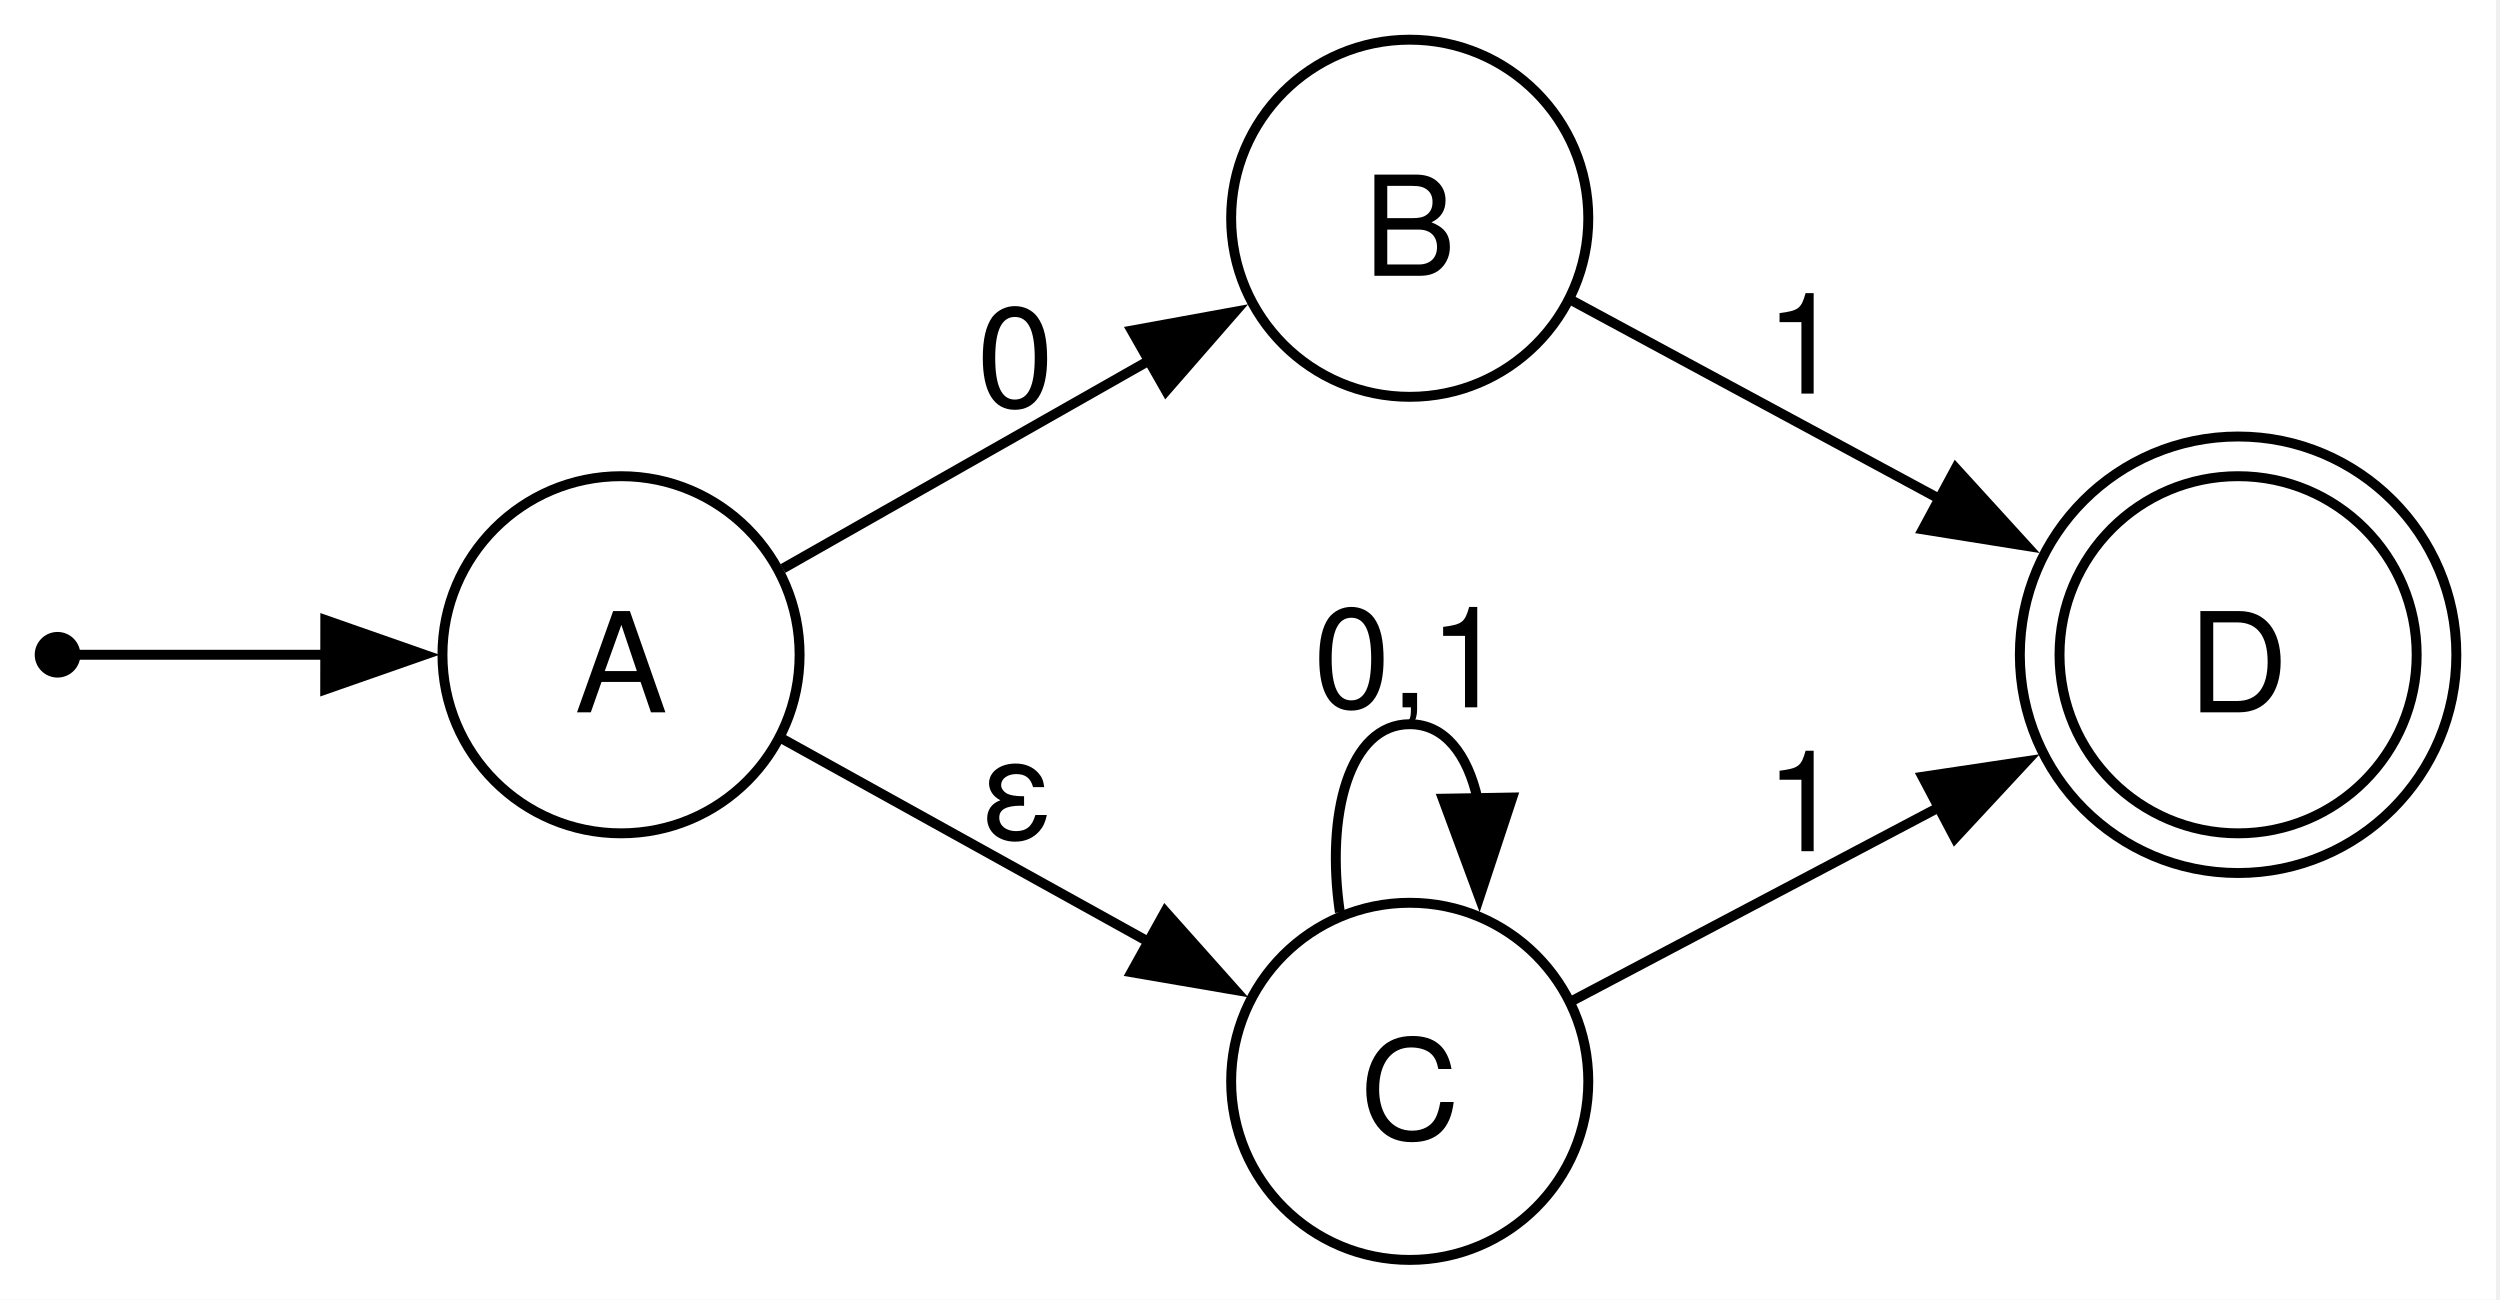
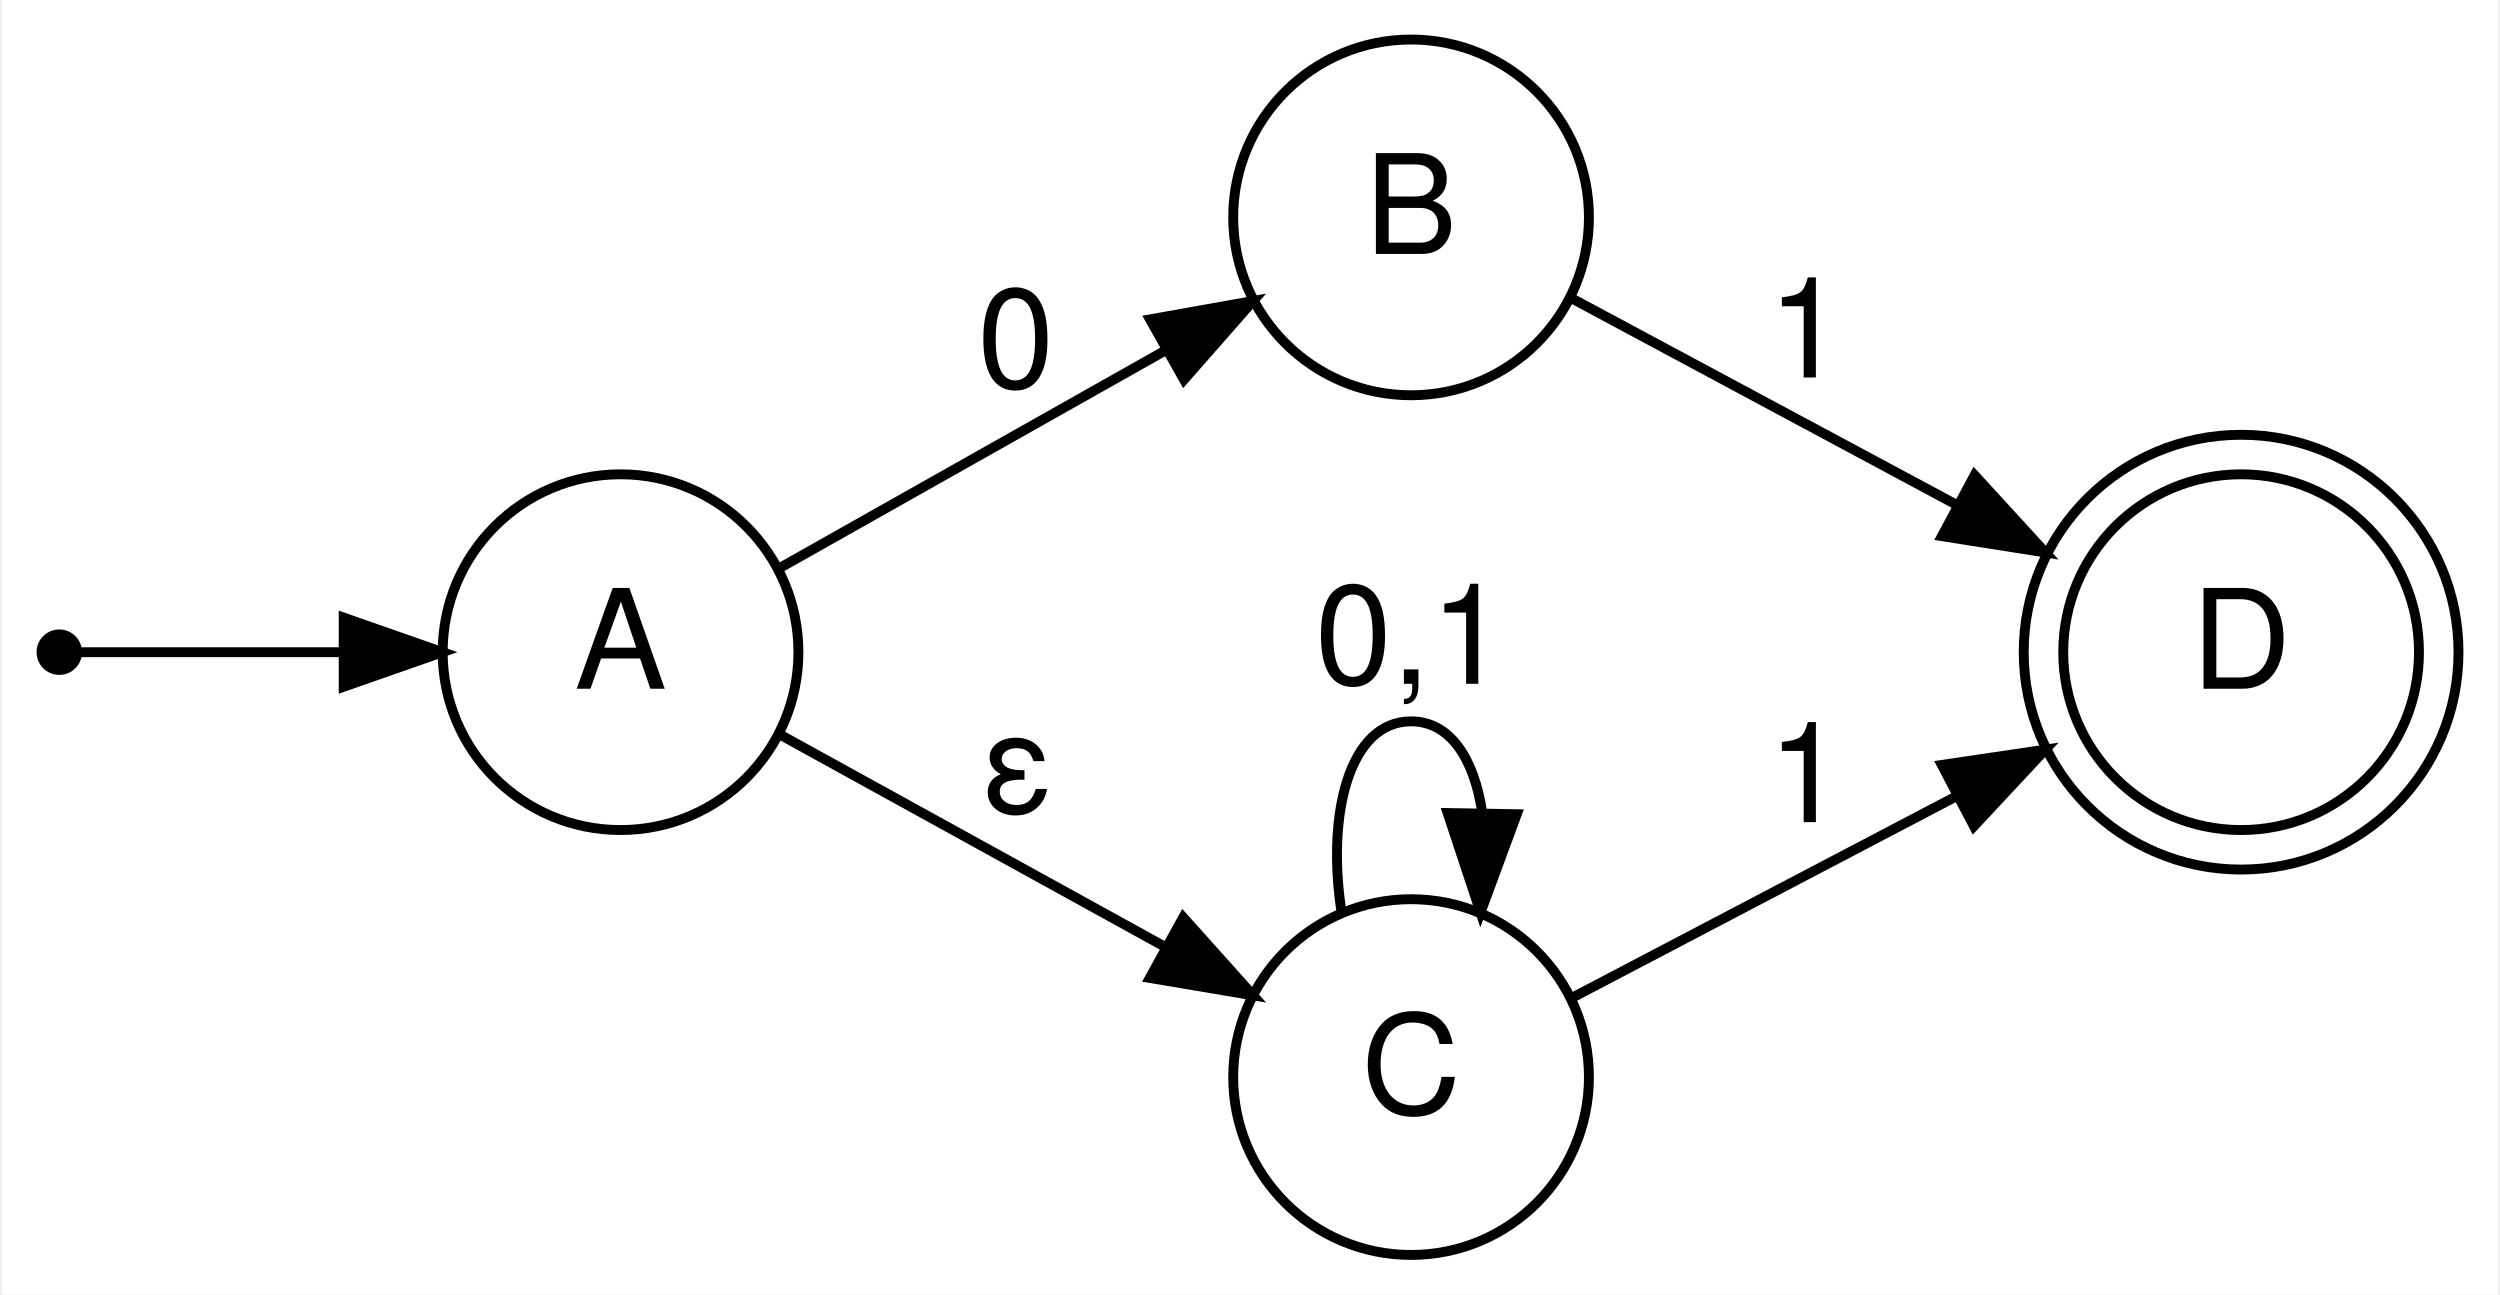
- <svg xmlns="http://www.w3.org/2000/svg" width="252pt" height="131pt" viewBox="0.00 0.00 252.00 131.00">
+ <svg xmlns="http://www.w3.org/2000/svg" width="253pt" height="131pt" viewBox="0.00 0.00 252.60 131.00">
  <g id="graph0" class="graph" transform="scale(1 1) rotate(0) translate(4 127)">
-     <polygon fill="white" stroke="none" points="-4,4 -4,-127 247.6,-127 247.6,4 -4,4" />
+     <polygon fill="white" stroke="transparent" points="-4,4 -4,-127 248.6,-127 248.6,4 -4,4" />
    <g id="node1" class="node">
-       <ellipse fill="none" stroke="black" cx="221.6" cy="-61" rx="18" ry="18" />
-       <ellipse fill="none" stroke="black" cx="221.6" cy="-61" rx="22" ry="22" />
-       <text xml:space="preserve" text-anchor="middle" x="221.6" y="-55.2" font-family="Helvetica,Arial,sans-serif" font-size="14.00">D</text>
+       <ellipse fill="none" stroke="black" cx="222.6" cy="-61" rx="18" ry="18" />
+       <ellipse fill="none" stroke="black" cx="222.6" cy="-61" rx="22" ry="22" />
+       <text text-anchor="middle" x="222.6" y="-57.3" font-family="Helvetica,Arial,sans-serif" font-size="14.00">D</text>
    </g>
    <g id="node2" class="node">
      <ellipse fill="black" stroke="black" cx="1.8" cy="-61" rx="1.8" ry="1.8" />
    </g>
    <g id="node3" class="node">
      <ellipse fill="none" stroke="black" cx="58.6" cy="-61" rx="18" ry="18" />
-       <text xml:space="preserve" text-anchor="middle" x="58.6" y="-55.2" font-family="Helvetica,Arial,sans-serif" font-size="14.00">A</text>
+       <text text-anchor="middle" x="58.6" y="-57.3" font-family="Helvetica,Arial,sans-serif" font-size="14.00">A</text>
    </g>
    <g id="edge1" class="edge">
-       <path fill="none" stroke="black" d="M3.75,-61C6.96,-61 17.8,-61 28.92,-61" />
-       <polygon fill="black" stroke="black" points="28.79,-64.5 38.79,-61 28.78,-57.5 28.79,-64.5" />
+       <path fill="none" stroke="black" d="M3.75,-61C7.11,-61 18.87,-61 30.55,-61" />
+       <polygon fill="black" stroke="black" points="30.58,-64.5 40.58,-61 30.58,-57.5 30.58,-64.5" />
    </g>
    <g id="node4" class="node">
-       <ellipse fill="none" stroke="black" cx="138.1" cy="-105" rx="18" ry="18" />
-       <text xml:space="preserve" text-anchor="middle" x="138.1" y="-99.2" font-family="Helvetica,Arial,sans-serif" font-size="14.00">B</text>
+       <ellipse fill="none" stroke="black" cx="138.6" cy="-105" rx="18" ry="18" />
+       <text text-anchor="middle" x="138.6" y="-101.3" font-family="Helvetica,Arial,sans-serif" font-size="14.00">B</text>
    </g>
    <g id="edge2" class="edge">
-       <path fill="none" stroke="black" d="M74.91,-69.69C85.53,-75.72 99.9,-83.88 112.15,-90.84" />
-       <polygon fill="black" stroke="black" points="110.08,-93.68 120.5,-95.58 113.54,-87.6 110.08,-93.68" />
-       <text xml:space="preserve" text-anchor="middle" x="98.35" y="-86.02" font-family="Helvetica,Arial,sans-serif" font-size="14.00">0</text>
+       <path fill="none" stroke="black" d="M74.64,-69.48C85.75,-75.75 101.11,-84.41 113.87,-91.61" />
+       <polygon fill="black" stroke="black" points="112.18,-94.68 122.61,-96.54 115.62,-88.58 112.18,-94.68" />
+       <text text-anchor="middle" x="98.6" y="-87.8" font-family="Helvetica,Arial,sans-serif" font-size="14.00">0</text>
    </g>
    <g id="node5" class="node">
-       <ellipse fill="none" stroke="black" cx="138.1" cy="-18" rx="18" ry="18" />
-       <text xml:space="preserve" text-anchor="middle" x="138.1" y="-12.2" font-family="Helvetica,Arial,sans-serif" font-size="14.00">C</text>
+       <ellipse fill="none" stroke="black" cx="138.6" cy="-18" rx="18" ry="18" />
+       <text text-anchor="middle" x="138.6" y="-14.3" font-family="Helvetica,Arial,sans-serif" font-size="14.00">C</text>
    </g>
    <g id="edge4" class="edge">
-       <path fill="none" stroke="black" d="M74.91,-52.5C85.42,-46.67 99.61,-38.8 111.79,-32.05" />
-       <polygon fill="black" stroke="black" points="113.45,-35.12 120.5,-27.21 110.05,-29 113.45,-35.12" />
-       <text xml:space="preserve" text-anchor="middle" x="98.35" y="-42.49" font-family="Helvetica,Arial,sans-serif" font-size="14.00">ε</text>
+       <path fill="none" stroke="black" d="M74.64,-52.71C85.65,-46.64 100.81,-38.28 113.5,-31.29" />
+       <polygon fill="black" stroke="black" points="115.54,-34.16 122.61,-26.27 112.16,-28.03 115.54,-34.16" />
+       <text text-anchor="middle" x="98.6" y="-44.8" font-family="Helvetica,Arial,sans-serif" font-size="14.00">ε</text>
    </g>
    <g id="edge3" class="edge">
-       <path fill="none" stroke="black" d="M154.43,-96.72C164.88,-91.08 179.03,-83.44 191.57,-76.67" />
-       <polygon fill="black" stroke="black" points="193.14,-79.8 200.28,-71.97 189.82,-73.64 193.14,-79.8" />
-       <text xml:space="preserve" text-anchor="middle" x="177.85" y="-87.33" font-family="Helvetica,Arial,sans-serif" font-size="14.00">1</text>
+       <path fill="none" stroke="black" d="M155.02,-96.72C165.92,-90.87 180.84,-82.87 193.79,-75.92" />
+       <polygon fill="black" stroke="black" points="195.63,-78.91 202.79,-71.09 192.32,-72.74 195.63,-78.91" />
+       <text text-anchor="middle" x="178.6" y="-88.8" font-family="Helvetica,Arial,sans-serif" font-size="14.00">1</text>
    </g>
    <g id="edge6" class="edge">
-       <path fill="none" stroke="black" d="M154.43,-26.09C164.88,-31.6 179.03,-39.07 191.57,-45.69" />
-       <polygon fill="black" stroke="black" points="189.79,-48.7 200.27,-50.27 193.06,-42.51 189.79,-48.7" />
-       <text xml:space="preserve" text-anchor="middle" x="177.85" y="-41.2" font-family="Helvetica,Arial,sans-serif" font-size="14.00">1</text>
+       <path fill="none" stroke="black" d="M155.02,-26.09C165.92,-31.8 180.84,-39.63 193.79,-46.42" />
+       <polygon fill="black" stroke="black" points="192.31,-49.59 202.79,-51.14 195.56,-43.39 192.31,-49.59" />
+       <text text-anchor="middle" x="178.6" y="-43.8" font-family="Helvetica,Arial,sans-serif" font-size="14.00">1</text>
    </g>
    <g id="edge5" class="edge">
-       <path fill="none" stroke="black" d="M131.06,-35.04C129.62,-44.86 131.97,-54 138.1,-54 141.65,-54 143.93,-50.94 144.94,-46.47" />
-       <polygon fill="black" stroke="black" points="148.44,-46.61 145.12,-36.55 141.44,-46.49 148.44,-46.61" />
-       <text xml:space="preserve" text-anchor="middle" x="138.1" y="-55.7" font-family="Helvetica,Arial,sans-serif" font-size="14.00">0,1</text>
+       <path fill="none" stroke="black" d="M131.57,-34.66C130.01,-44.62 132.35,-54 138.6,-54 142.6,-54 145,-50.15 145.8,-44.77" />
+       <polygon fill="black" stroke="black" points="149.3,-44.6 145.63,-34.66 142.3,-44.72 149.3,-44.6" />
+       <text text-anchor="middle" x="138.6" y="-57.8" font-family="Helvetica,Arial,sans-serif" font-size="14.00">0,1</text>
    </g>
  </g>
</svg>
